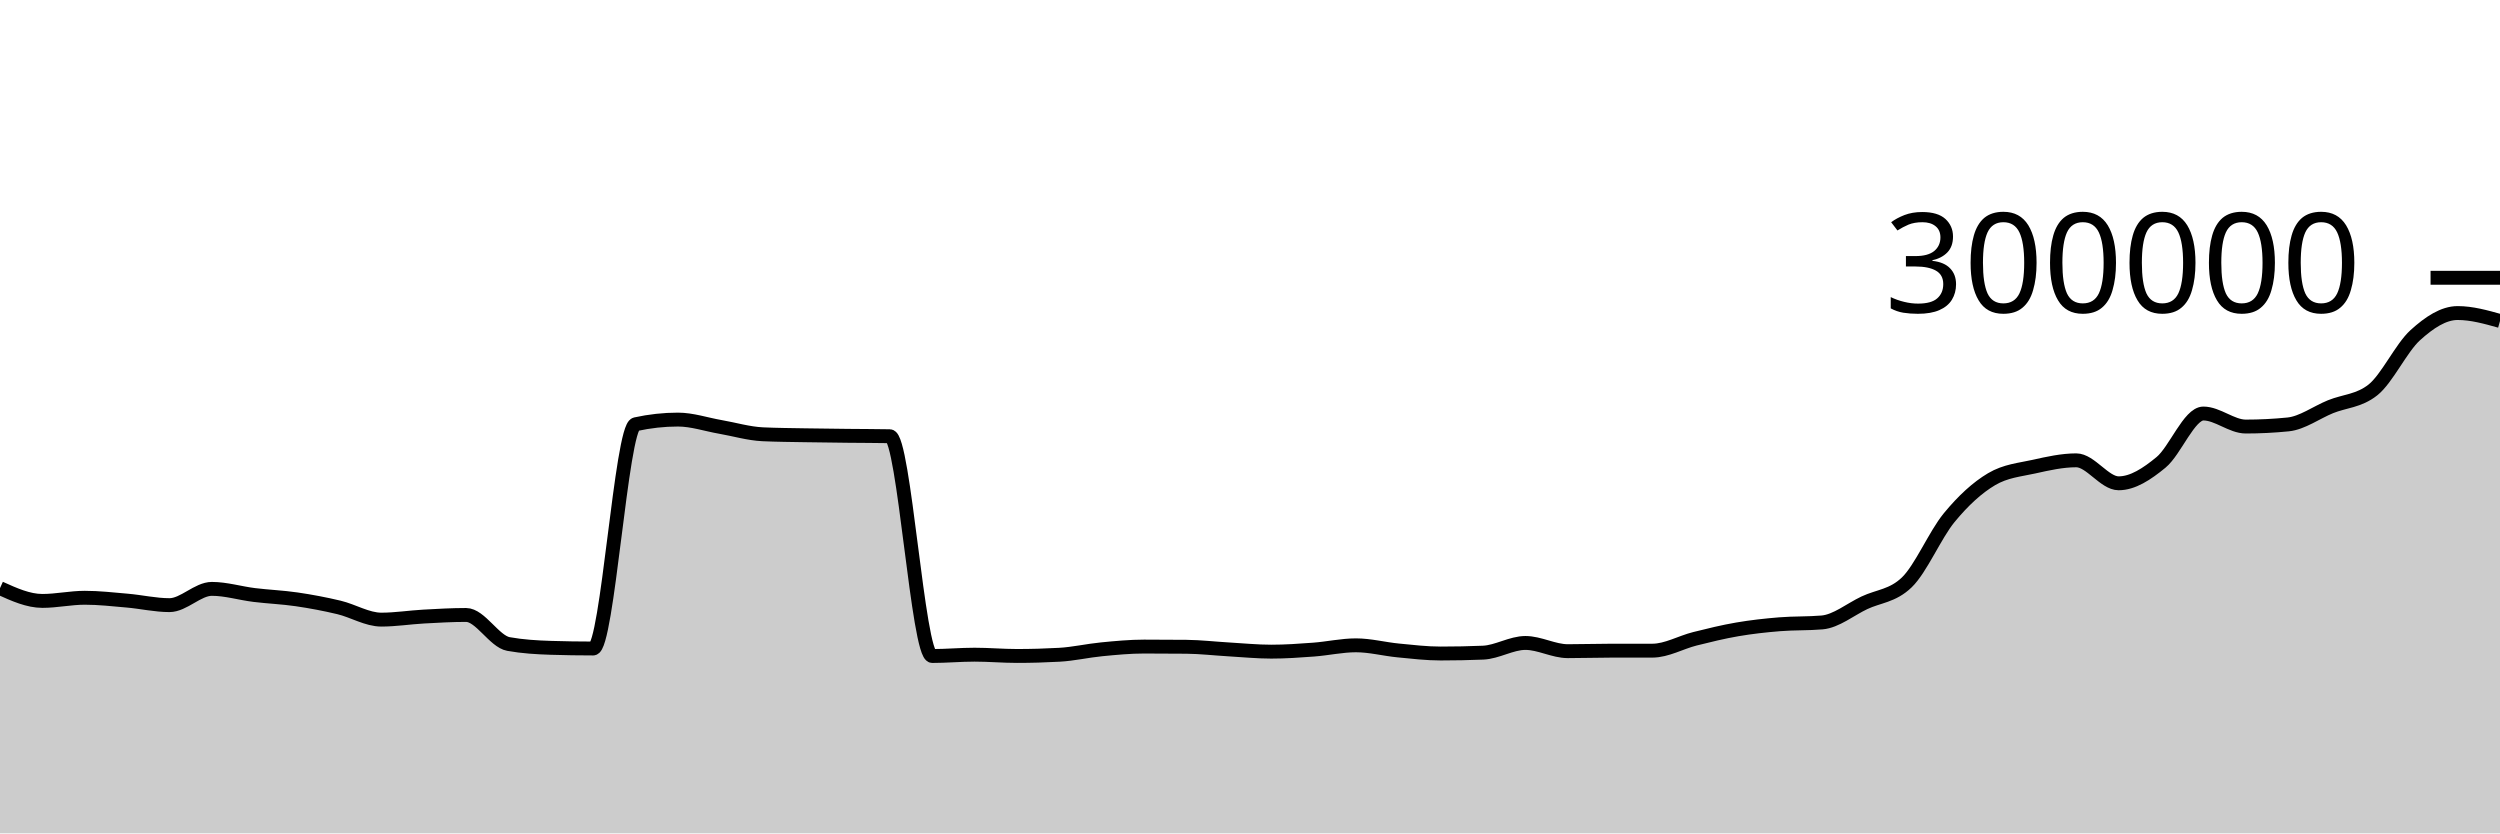
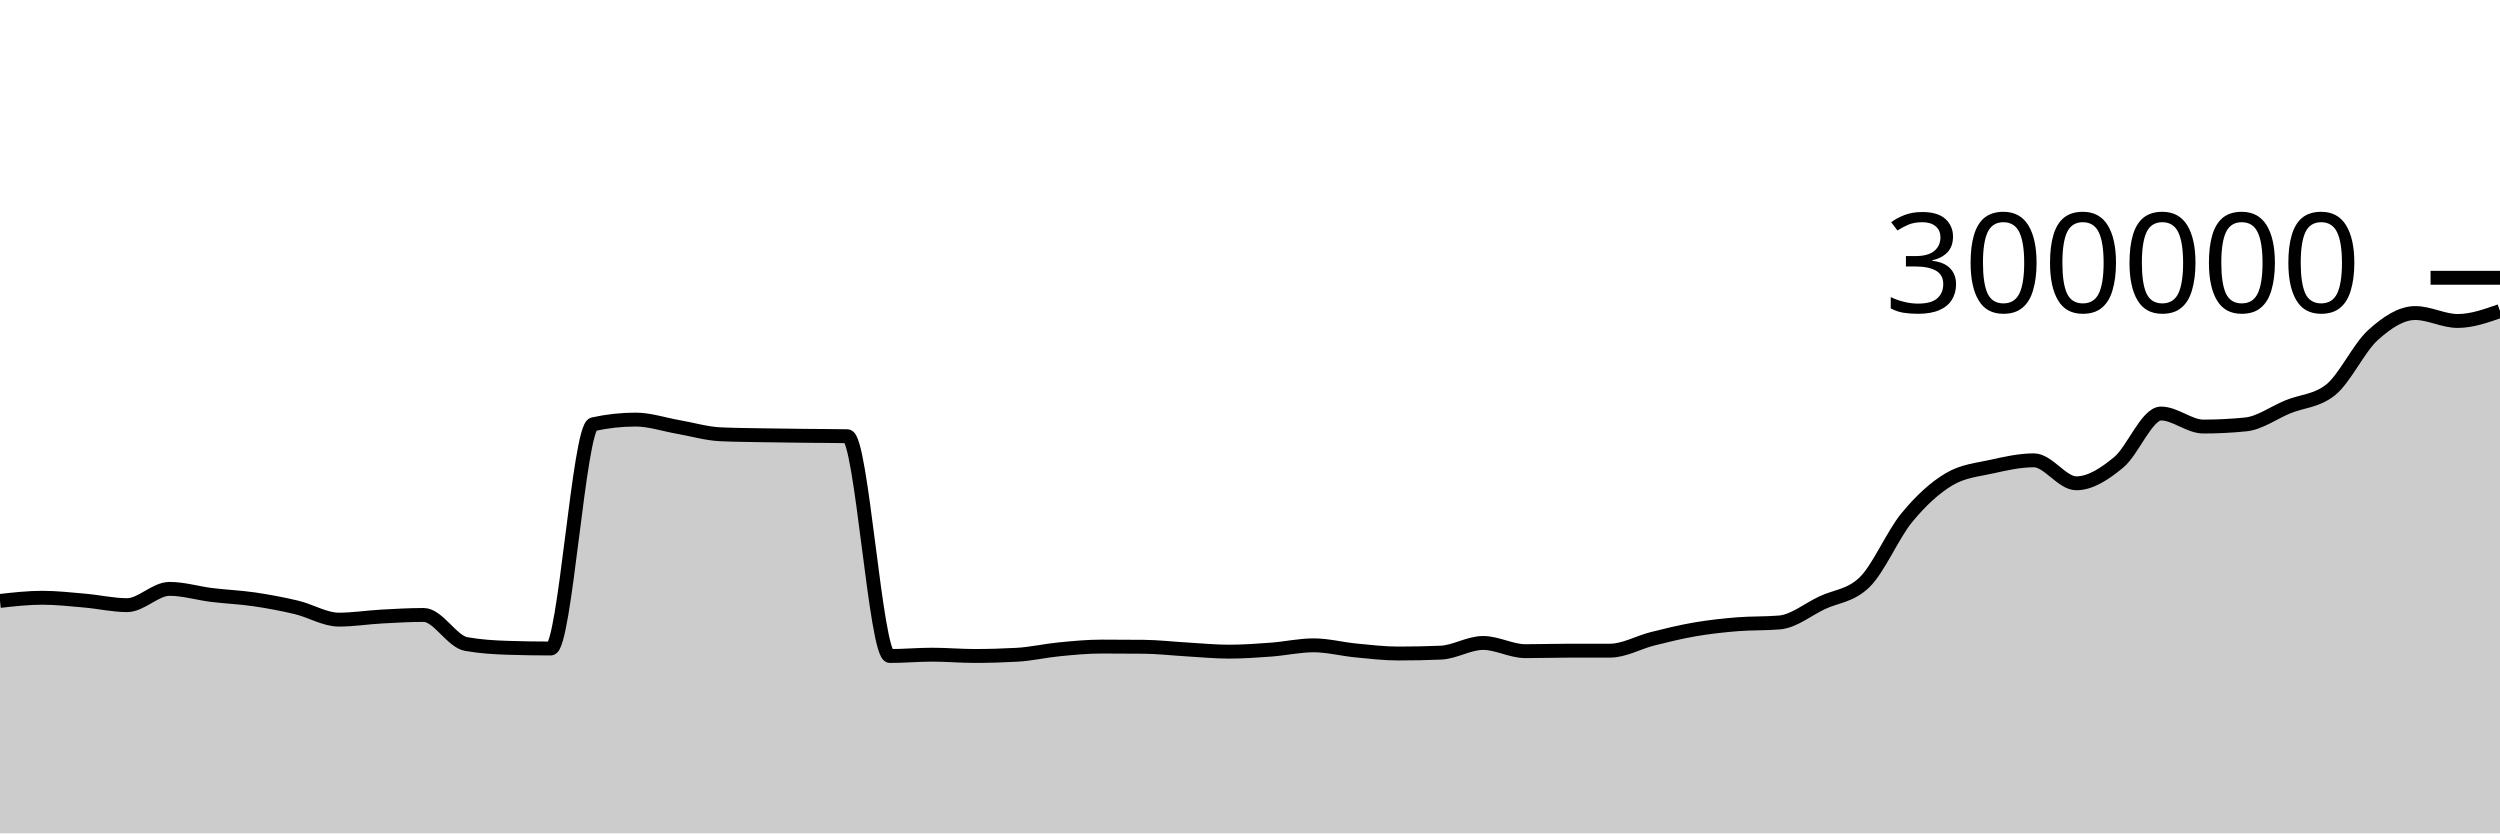
<svg xmlns="http://www.w3.org/2000/svg" viewBox="0 0 180 60">
  <g transform="translate(0,20)">
-     <path class="area" fill="rgba(0, 0, 0, 0.2)" d="M0,22.346C1.017,22.806,2.034,23.266,3.051,23.266C4.068,23.266,5.085,23.039,6.102,23.039C7.119,23.039,8.136,23.155,9.153,23.244C10.169,23.332,11.186,23.57,12.203,23.57C13.22,23.57,14.237,22.399,15.254,22.399C16.271,22.399,17.288,22.715,18.305,22.84C19.322,22.965,20.339,23.003,21.356,23.152C22.373,23.301,23.39,23.492,24.407,23.735C25.424,23.979,26.441,24.613,27.458,24.613C28.475,24.613,29.492,24.448,30.508,24.392C31.525,24.336,32.542,24.277,33.559,24.277C34.576,24.277,35.593,26.186,36.61,26.369C37.627,26.552,38.644,26.612,39.661,26.644C40.678,26.676,41.695,26.692,42.712,26.692C43.729,26.692,44.746,10.769,45.763,10.545C46.78,10.322,47.797,10.21,48.814,10.21C49.831,10.21,50.847,10.561,51.864,10.737C52.881,10.914,53.898,11.22,54.915,11.268C55.932,11.315,56.949,11.321,57.966,11.339C58.983,11.358,60,11.368,61.017,11.379C62.034,11.391,63.051,11.389,64.068,11.408C65.085,11.426,66.102,27.232,67.119,27.232C68.136,27.232,69.153,27.137,70.169,27.137C71.186,27.137,72.203,27.229,73.22,27.229C74.237,27.229,75.254,27.2,76.271,27.143C77.288,27.087,78.305,26.848,79.322,26.75C80.339,26.651,81.356,26.553,82.373,26.553C83.39,26.553,84.407,26.558,85.424,26.568C86.441,26.579,87.458,26.698,88.475,26.757C89.492,26.815,90.508,26.919,91.525,26.919C92.542,26.919,93.559,26.848,94.576,26.772C95.593,26.696,96.61,26.463,97.627,26.463C98.644,26.463,99.661,26.735,100.678,26.833C101.695,26.932,102.712,27.053,103.729,27.053C104.746,27.053,105.763,27.033,106.78,26.991C107.797,26.949,108.814,26.293,109.831,26.293C110.847,26.293,111.864,26.884,112.881,26.884C113.898,26.884,114.915,26.851,115.932,26.849C116.949,26.848,117.966,26.848,118.983,26.847C120,26.845,121.017,26.248,122.034,25.993C123.051,25.738,124.068,25.489,125.085,25.315C126.102,25.14,127.119,25.029,128.136,24.946C129.153,24.863,130.169,24.903,131.186,24.816C132.203,24.729,133.22,23.882,134.237,23.401C135.254,22.921,136.271,22.912,137.288,21.932C138.305,20.952,139.322,18.512,140.339,17.274C141.356,16.036,142.373,15.107,143.39,14.504C144.407,13.901,145.424,13.826,146.441,13.599C147.458,13.372,148.475,13.143,149.492,13.143C150.508,13.143,151.525,14.798,152.542,14.798C153.559,14.798,154.576,14.129,155.593,13.291C156.61,12.454,157.627,9.773,158.644,9.773C159.661,9.773,160.678,10.712,161.695,10.712C162.712,10.712,163.729,10.66,164.746,10.558C165.763,10.455,166.78,9.697,167.797,9.283C168.814,8.87,169.831,8.881,170.847,8.077C171.864,7.272,172.881,5.057,173.898,4.134C174.915,3.211,175.932,2.539,176.949,2.539C177.966,2.539,178.983,2.824,180,3.11L180,40C178.983,40,177.966,40,176.949,40C175.932,40,174.915,40,173.898,40C172.881,40,171.864,40,170.847,40C169.831,40,168.814,40,167.797,40C166.78,40,165.763,40,164.746,40C163.729,40,162.712,40,161.695,40C160.678,40,159.661,40,158.644,40C157.627,40,156.61,40,155.593,40C154.576,40,153.559,40,152.542,40C151.525,40,150.508,40,149.492,40C148.475,40,147.458,40,146.441,40C145.424,40,144.407,40,143.39,40C142.373,40,141.356,40,140.339,40C139.322,40,138.305,40,137.288,40C136.271,40,135.254,40,134.237,40C133.22,40,132.203,40,131.186,40C130.169,40,129.153,40,128.136,40C127.119,40,126.102,40,125.085,40C124.068,40,123.051,40,122.034,40C121.017,40,120,40,118.983,40C117.966,40,116.949,40,115.932,40C114.915,40,113.898,40,112.881,40C111.864,40,110.847,40,109.831,40C108.814,40,107.797,40,106.78,40C105.763,40,104.746,40,103.729,40C102.712,40,101.695,40,100.678,40C99.661,40,98.644,40,97.627,40C96.61,40,95.593,40,94.576,40C93.559,40,92.542,40,91.525,40C90.508,40,89.492,40,88.475,40C87.458,40,86.441,40,85.424,40C84.407,40,83.39,40,82.373,40C81.356,40,80.339,40,79.322,40C78.305,40,77.288,40,76.271,40C75.254,40,74.237,40,73.22,40C72.203,40,71.186,40,70.169,40C69.153,40,68.136,40,67.119,40C66.102,40,65.085,40,64.068,40C63.051,40,62.034,40,61.017,40C60,40,58.983,40,57.966,40C56.949,40,55.932,40,54.915,40C53.898,40,52.881,40,51.864,40C50.847,40,49.831,40,48.814,40C47.797,40,46.78,40,45.763,40C44.746,40,43.729,40,42.712,40C41.695,40,40.678,40,39.661,40C38.644,40,37.627,40,36.61,40C35.593,40,34.576,40,33.559,40C32.542,40,31.525,40,30.508,40C29.492,40,28.475,40,27.458,40C26.441,40,25.424,40,24.407,40C23.39,40,22.373,40,21.356,40C20.339,40,19.322,40,18.305,40C17.288,40,16.271,40,15.254,40C14.237,40,13.22,40,12.203,40C11.186,40,10.169,40,9.153,40C8.136,40,7.119,40,6.102,40C5.085,40,4.068,40,3.051,40C2.034,40,1.017,40,0,40Z" />
-     <path class="line" stroke="black" fill="none" d="M0,22.346C1.017,22.806,2.034,23.266,3.051,23.266C4.068,23.266,5.085,23.039,6.102,23.039C7.119,23.039,8.136,23.155,9.153,23.244C10.169,23.332,11.186,23.57,12.203,23.57C13.22,23.57,14.237,22.399,15.254,22.399C16.271,22.399,17.288,22.715,18.305,22.84C19.322,22.965,20.339,23.003,21.356,23.152C22.373,23.301,23.39,23.492,24.407,23.735C25.424,23.979,26.441,24.613,27.458,24.613C28.475,24.613,29.492,24.448,30.508,24.392C31.525,24.336,32.542,24.277,33.559,24.277C34.576,24.277,35.593,26.186,36.61,26.369C37.627,26.552,38.644,26.612,39.661,26.644C40.678,26.676,41.695,26.692,42.712,26.692C43.729,26.692,44.746,10.769,45.763,10.545C46.78,10.322,47.797,10.21,48.814,10.21C49.831,10.21,50.847,10.561,51.864,10.737C52.881,10.914,53.898,11.22,54.915,11.268C55.932,11.315,56.949,11.321,57.966,11.339C58.983,11.358,60,11.368,61.017,11.379C62.034,11.391,63.051,11.389,64.068,11.408C65.085,11.426,66.102,27.232,67.119,27.232C68.136,27.232,69.153,27.137,70.169,27.137C71.186,27.137,72.203,27.229,73.22,27.229C74.237,27.229,75.254,27.2,76.271,27.143C77.288,27.087,78.305,26.848,79.322,26.75C80.339,26.651,81.356,26.553,82.373,26.553C83.39,26.553,84.407,26.558,85.424,26.568C86.441,26.579,87.458,26.698,88.475,26.757C89.492,26.815,90.508,26.919,91.525,26.919C92.542,26.919,93.559,26.848,94.576,26.772C95.593,26.696,96.61,26.463,97.627,26.463C98.644,26.463,99.661,26.735,100.678,26.833C101.695,26.932,102.712,27.053,103.729,27.053C104.746,27.053,105.763,27.033,106.78,26.991C107.797,26.949,108.814,26.293,109.831,26.293C110.847,26.293,111.864,26.884,112.881,26.884C113.898,26.884,114.915,26.851,115.932,26.849C116.949,26.848,117.966,26.848,118.983,26.847C120,26.845,121.017,26.248,122.034,25.993C123.051,25.738,124.068,25.489,125.085,25.315C126.102,25.14,127.119,25.029,128.136,24.946C129.153,24.863,130.169,24.903,131.186,24.816C132.203,24.729,133.22,23.882,134.237,23.401C135.254,22.921,136.271,22.912,137.288,21.932C138.305,20.952,139.322,18.512,140.339,17.274C141.356,16.036,142.373,15.107,143.39,14.504C144.407,13.901,145.424,13.826,146.441,13.599C147.458,13.372,148.475,13.143,149.492,13.143C150.508,13.143,151.525,14.798,152.542,14.798C153.559,14.798,154.576,14.129,155.593,13.291C156.61,12.454,157.627,9.773,158.644,9.773C159.661,9.773,160.678,10.712,161.695,10.712C162.712,10.712,163.729,10.66,164.746,10.558C165.763,10.455,166.78,9.697,167.797,9.283C168.814,8.87,169.831,8.881,170.847,8.077C171.864,7.272,172.881,5.057,173.898,4.134C174.915,3.211,175.932,2.539,176.949,2.539C177.966,2.539,178.983,2.824,180,3.11" />
+     <path class="area" fill="rgba(0, 0, 0, 0.2)" d="M0,23.266C1.017,23.152,2.034,23.039,3.051,23.039C4.068,23.039,5.085,23.155,6.102,23.244C7.119,23.332,8.136,23.57,9.153,23.57C10.169,23.57,11.186,22.399,12.203,22.399C13.22,22.399,14.237,22.715,15.254,22.84C16.271,22.965,17.288,23.003,18.305,23.152C19.322,23.301,20.339,23.492,21.356,23.735C22.373,23.979,23.39,24.613,24.407,24.613C25.424,24.613,26.441,24.448,27.458,24.392C28.475,24.336,29.492,24.277,30.508,24.277C31.525,24.277,32.542,26.186,33.559,26.369C34.576,26.552,35.593,26.612,36.61,26.644C37.627,26.676,38.644,26.692,39.661,26.692C40.678,26.692,41.695,10.769,42.712,10.545C43.729,10.322,44.746,10.21,45.763,10.21C46.78,10.21,47.797,10.561,48.814,10.737C49.831,10.914,50.847,11.22,51.864,11.268C52.881,11.315,53.898,11.321,54.915,11.339C55.932,11.358,56.949,11.368,57.966,11.379C58.983,11.391,60,11.389,61.017,11.408C62.034,11.426,63.051,27.232,64.068,27.232C65.085,27.232,66.102,27.137,67.119,27.137C68.136,27.137,69.153,27.229,70.169,27.229C71.186,27.229,72.203,27.2,73.22,27.143C74.237,27.087,75.254,26.848,76.271,26.75C77.288,26.651,78.305,26.553,79.322,26.553C80.339,26.553,81.356,26.558,82.373,26.568C83.39,26.579,84.407,26.698,85.424,26.757C86.441,26.815,87.458,26.919,88.475,26.919C89.492,26.919,90.508,26.848,91.525,26.772C92.542,26.696,93.559,26.463,94.576,26.463C95.593,26.463,96.61,26.735,97.627,26.833C98.644,26.932,99.661,27.053,100.678,27.053C101.695,27.053,102.712,27.033,103.729,26.991C104.746,26.949,105.763,26.293,106.78,26.293C107.797,26.293,108.814,26.884,109.831,26.884C110.847,26.884,111.864,26.851,112.881,26.849C113.898,26.848,114.915,26.848,115.932,26.847C116.949,26.845,117.966,26.248,118.983,25.993C120,25.738,121.017,25.489,122.034,25.315C123.051,25.14,124.068,25.029,125.085,24.946C126.102,24.863,127.119,24.903,128.136,24.816C129.153,24.729,130.169,23.882,131.186,23.401C132.203,22.921,133.22,22.912,134.237,21.932C135.254,20.952,136.271,18.512,137.288,17.274C138.305,16.036,139.322,15.107,140.339,14.504C141.356,13.901,142.373,13.826,143.39,13.599C144.407,13.372,145.424,13.143,146.441,13.143C147.458,13.143,148.475,14.798,149.492,14.798C150.508,14.798,151.525,14.129,152.542,13.291C153.559,12.454,154.576,9.773,155.593,9.773C156.61,9.773,157.627,10.712,158.644,10.712C159.661,10.712,160.678,10.66,161.695,10.558C162.712,10.455,163.729,9.697,164.746,9.283C165.763,8.87,166.78,8.881,167.797,8.077C168.814,7.272,169.831,5.057,170.847,4.134C171.864,3.211,172.881,2.539,173.898,2.539C174.915,2.539,175.932,3.11,176.949,3.11C177.966,3.11,178.983,2.752,180,2.394L180,40C178.983,40,177.966,40,176.949,40C175.932,40,174.915,40,173.898,40C172.881,40,171.864,40,170.847,40C169.831,40,168.814,40,167.797,40C166.78,40,165.763,40,164.746,40C163.729,40,162.712,40,161.695,40C160.678,40,159.661,40,158.644,40C157.627,40,156.61,40,155.593,40C154.576,40,153.559,40,152.542,40C151.525,40,150.508,40,149.492,40C148.475,40,147.458,40,146.441,40C145.424,40,144.407,40,143.39,40C142.373,40,141.356,40,140.339,40C139.322,40,138.305,40,137.288,40C136.271,40,135.254,40,134.237,40C133.22,40,132.203,40,131.186,40C130.169,40,129.153,40,128.136,40C127.119,40,126.102,40,125.085,40C124.068,40,123.051,40,122.034,40C121.017,40,120,40,118.983,40C117.966,40,116.949,40,115.932,40C114.915,40,113.898,40,112.881,40C111.864,40,110.847,40,109.831,40C108.814,40,107.797,40,106.78,40C105.763,40,104.746,40,103.729,40C102.712,40,101.695,40,100.678,40C99.661,40,98.644,40,97.627,40C96.61,40,95.593,40,94.576,40C93.559,40,92.542,40,91.525,40C90.508,40,89.492,40,88.475,40C87.458,40,86.441,40,85.424,40C84.407,40,83.39,40,82.373,40C81.356,40,80.339,40,79.322,40C78.305,40,77.288,40,76.271,40C75.254,40,74.237,40,73.22,40C72.203,40,71.186,40,70.169,40C69.153,40,68.136,40,67.119,40C66.102,40,65.085,40,64.068,40C63.051,40,62.034,40,61.017,40C60,40,58.983,40,57.966,40C56.949,40,55.932,40,54.915,40C53.898,40,52.881,40,51.864,40C50.847,40,49.831,40,48.814,40C47.797,40,46.78,40,45.763,40C44.746,40,43.729,40,42.712,40C41.695,40,40.678,40,39.661,40C38.644,40,37.627,40,36.61,40C35.593,40,34.576,40,33.559,40C32.542,40,31.525,40,30.508,40C29.492,40,28.475,40,27.458,40C26.441,40,25.424,40,24.407,40C23.39,40,22.373,40,21.356,40C20.339,40,19.322,40,18.305,40C17.288,40,16.271,40,15.254,40C14.237,40,13.22,40,12.203,40C11.186,40,10.169,40,9.153,40C8.136,40,7.119,40,6.102,40C5.085,40,4.068,40,3.051,40C2.034,40,1.017,40,0,40Z" />
+     <path class="line" stroke="black" fill="none" d="M0,23.266C1.017,23.152,2.034,23.039,3.051,23.039C4.068,23.039,5.085,23.155,6.102,23.244C7.119,23.332,8.136,23.57,9.153,23.57C10.169,23.57,11.186,22.399,12.203,22.399C13.22,22.399,14.237,22.715,15.254,22.84C16.271,22.965,17.288,23.003,18.305,23.152C19.322,23.301,20.339,23.492,21.356,23.735C22.373,23.979,23.39,24.613,24.407,24.613C25.424,24.613,26.441,24.448,27.458,24.392C28.475,24.336,29.492,24.277,30.508,24.277C31.525,24.277,32.542,26.186,33.559,26.369C34.576,26.552,35.593,26.612,36.61,26.644C37.627,26.676,38.644,26.692,39.661,26.692C40.678,26.692,41.695,10.769,42.712,10.545C43.729,10.322,44.746,10.21,45.763,10.21C46.78,10.21,47.797,10.561,48.814,10.737C49.831,10.914,50.847,11.22,51.864,11.268C52.881,11.315,53.898,11.321,54.915,11.339C55.932,11.358,56.949,11.368,57.966,11.379C58.983,11.391,60,11.389,61.017,11.408C62.034,11.426,63.051,27.232,64.068,27.232C65.085,27.232,66.102,27.137,67.119,27.137C68.136,27.137,69.153,27.229,70.169,27.229C71.186,27.229,72.203,27.2,73.22,27.143C74.237,27.087,75.254,26.848,76.271,26.75C77.288,26.651,78.305,26.553,79.322,26.553C80.339,26.553,81.356,26.558,82.373,26.568C83.39,26.579,84.407,26.698,85.424,26.757C86.441,26.815,87.458,26.919,88.475,26.919C89.492,26.919,90.508,26.848,91.525,26.772C92.542,26.696,93.559,26.463,94.576,26.463C95.593,26.463,96.61,26.735,97.627,26.833C98.644,26.932,99.661,27.053,100.678,27.053C101.695,27.053,102.712,27.033,103.729,26.991C104.746,26.949,105.763,26.293,106.78,26.293C107.797,26.293,108.814,26.884,109.831,26.884C110.847,26.884,111.864,26.851,112.881,26.849C113.898,26.848,114.915,26.848,115.932,26.847C116.949,26.845,117.966,26.248,118.983,25.993C120,25.738,121.017,25.489,122.034,25.315C123.051,25.14,124.068,25.029,125.085,24.946C126.102,24.863,127.119,24.903,128.136,24.816C129.153,24.729,130.169,23.882,131.186,23.401C132.203,22.921,133.22,22.912,134.237,21.932C135.254,20.952,136.271,18.512,137.288,17.274C138.305,16.036,139.322,15.107,140.339,14.504C141.356,13.901,142.373,13.826,143.39,13.599C144.407,13.372,145.424,13.143,146.441,13.143C147.458,13.143,148.475,14.798,149.492,14.798C150.508,14.798,151.525,14.129,152.542,13.291C153.559,12.454,154.576,9.773,155.593,9.773C156.61,9.773,157.627,10.712,158.644,10.712C159.661,10.712,160.678,10.66,161.695,10.558C162.712,10.455,163.729,9.697,164.746,9.283C165.763,8.87,166.78,8.881,167.797,8.077C168.814,7.272,169.831,5.057,170.847,4.134C171.864,3.211,172.881,2.539,173.898,2.539C174.915,2.539,175.932,3.11,176.949,3.11C177.966,3.11,178.983,2.752,180,2.394" />
    <path class="axis-ceiling" stroke-width="1" stroke="black" fill="none" d="M175,0L180,0" />
    <text class="axis-ceiling-label" font-family="sans-serif" text-anchor="end" font-size="10px" x="170" y="2.5">300000</text>
  </g>
</svg>
